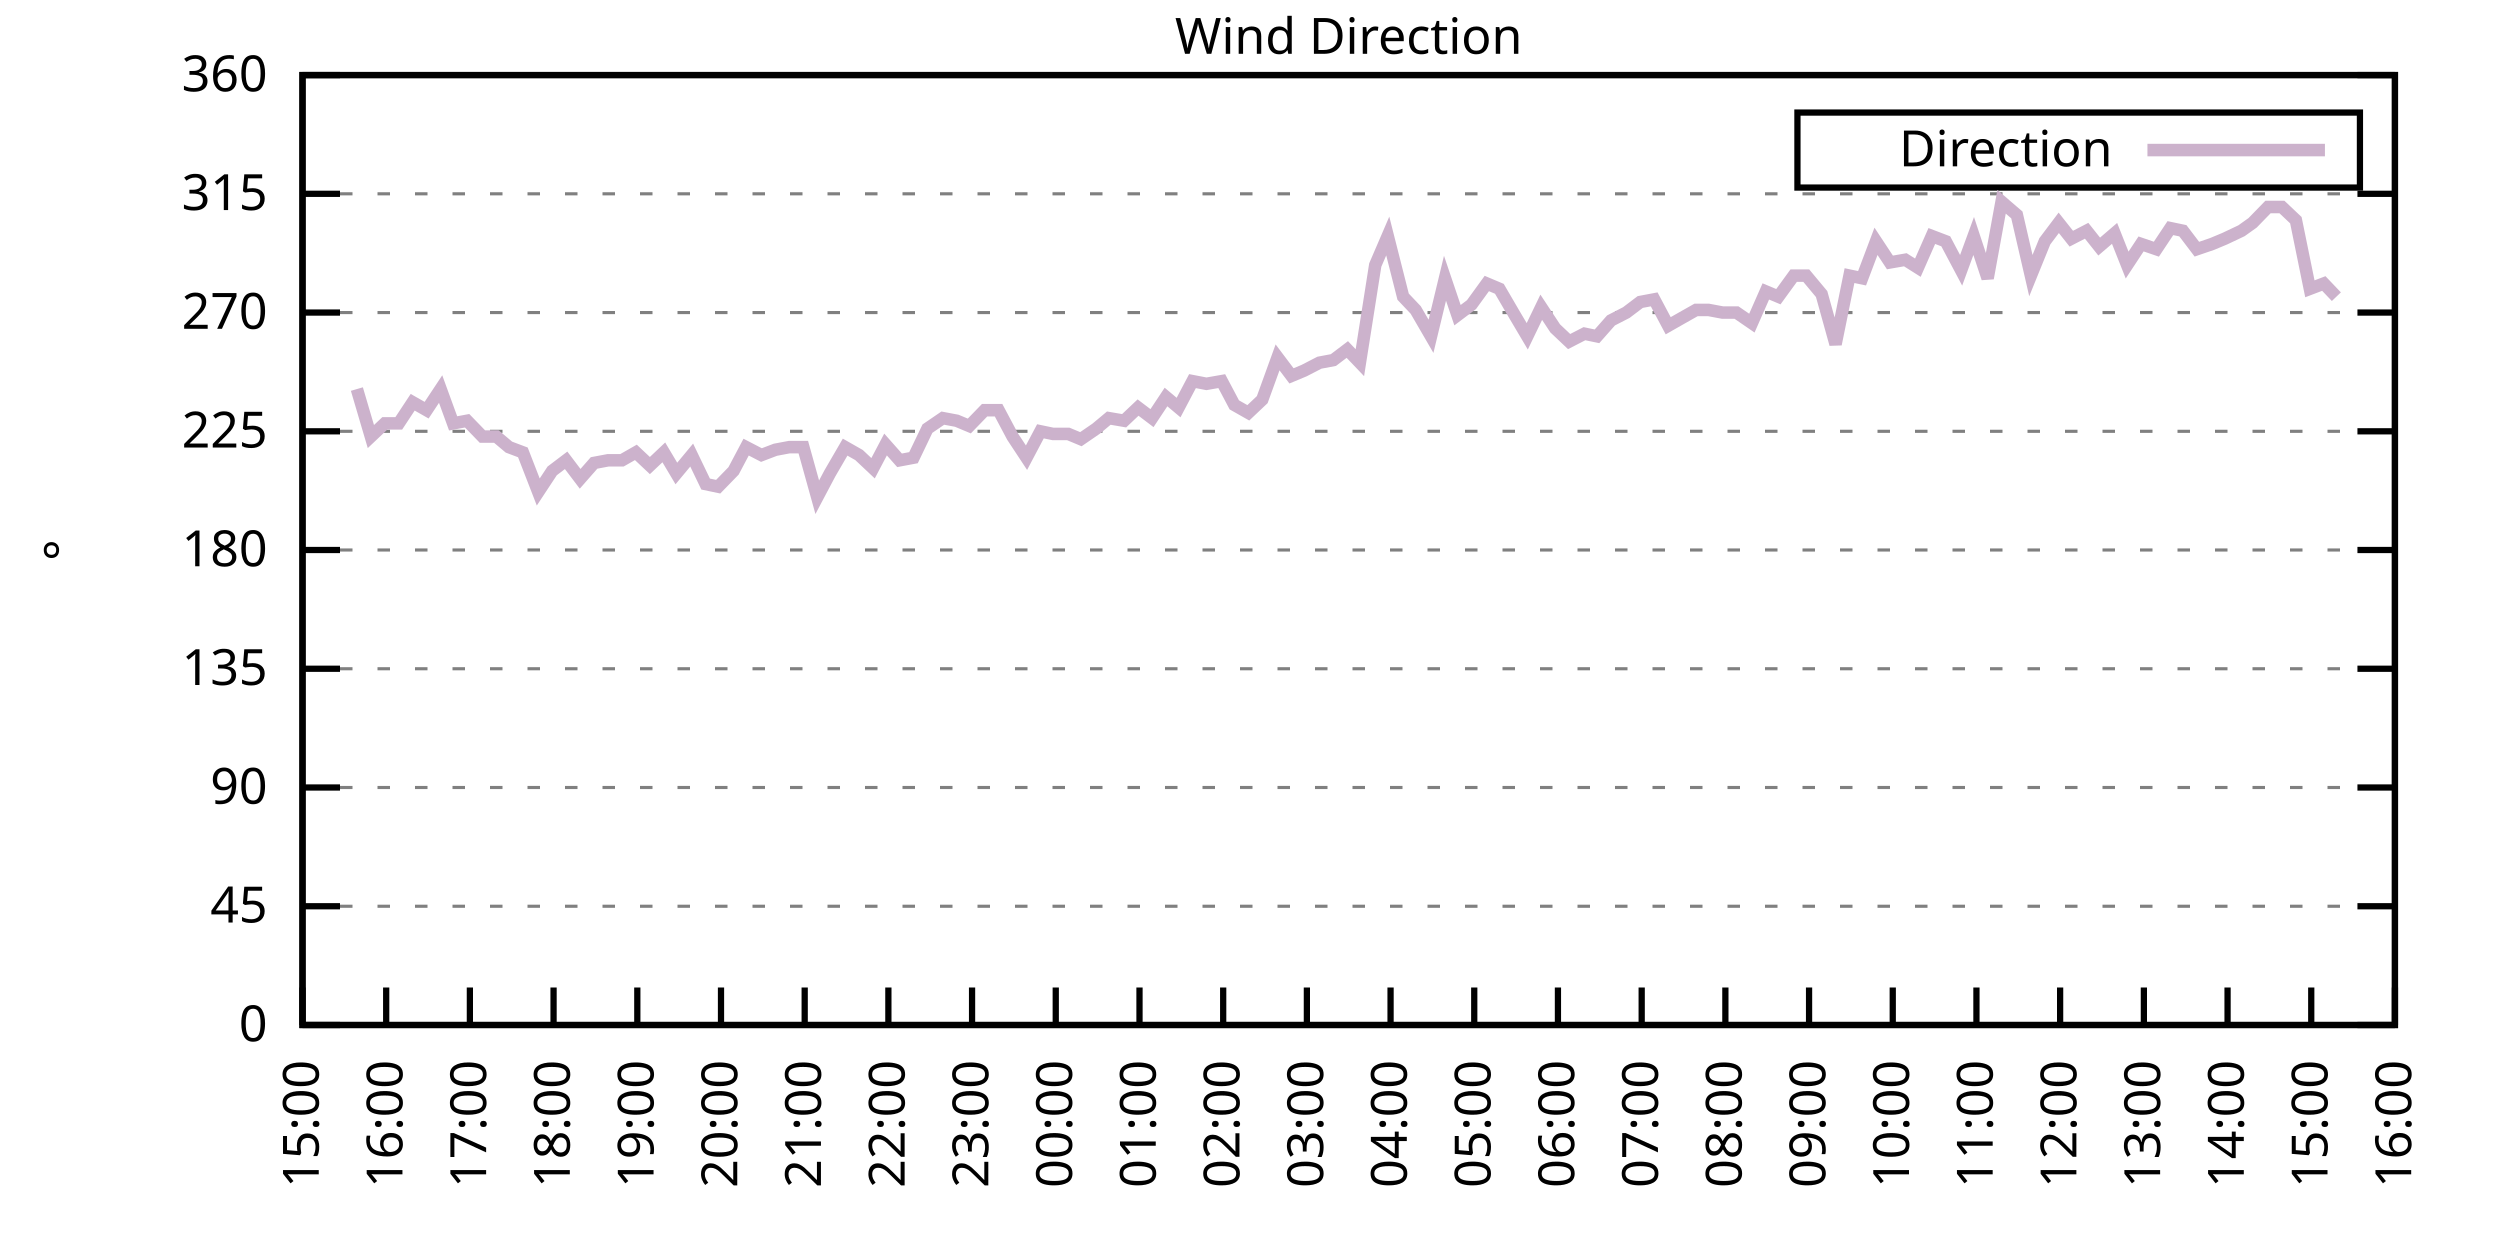
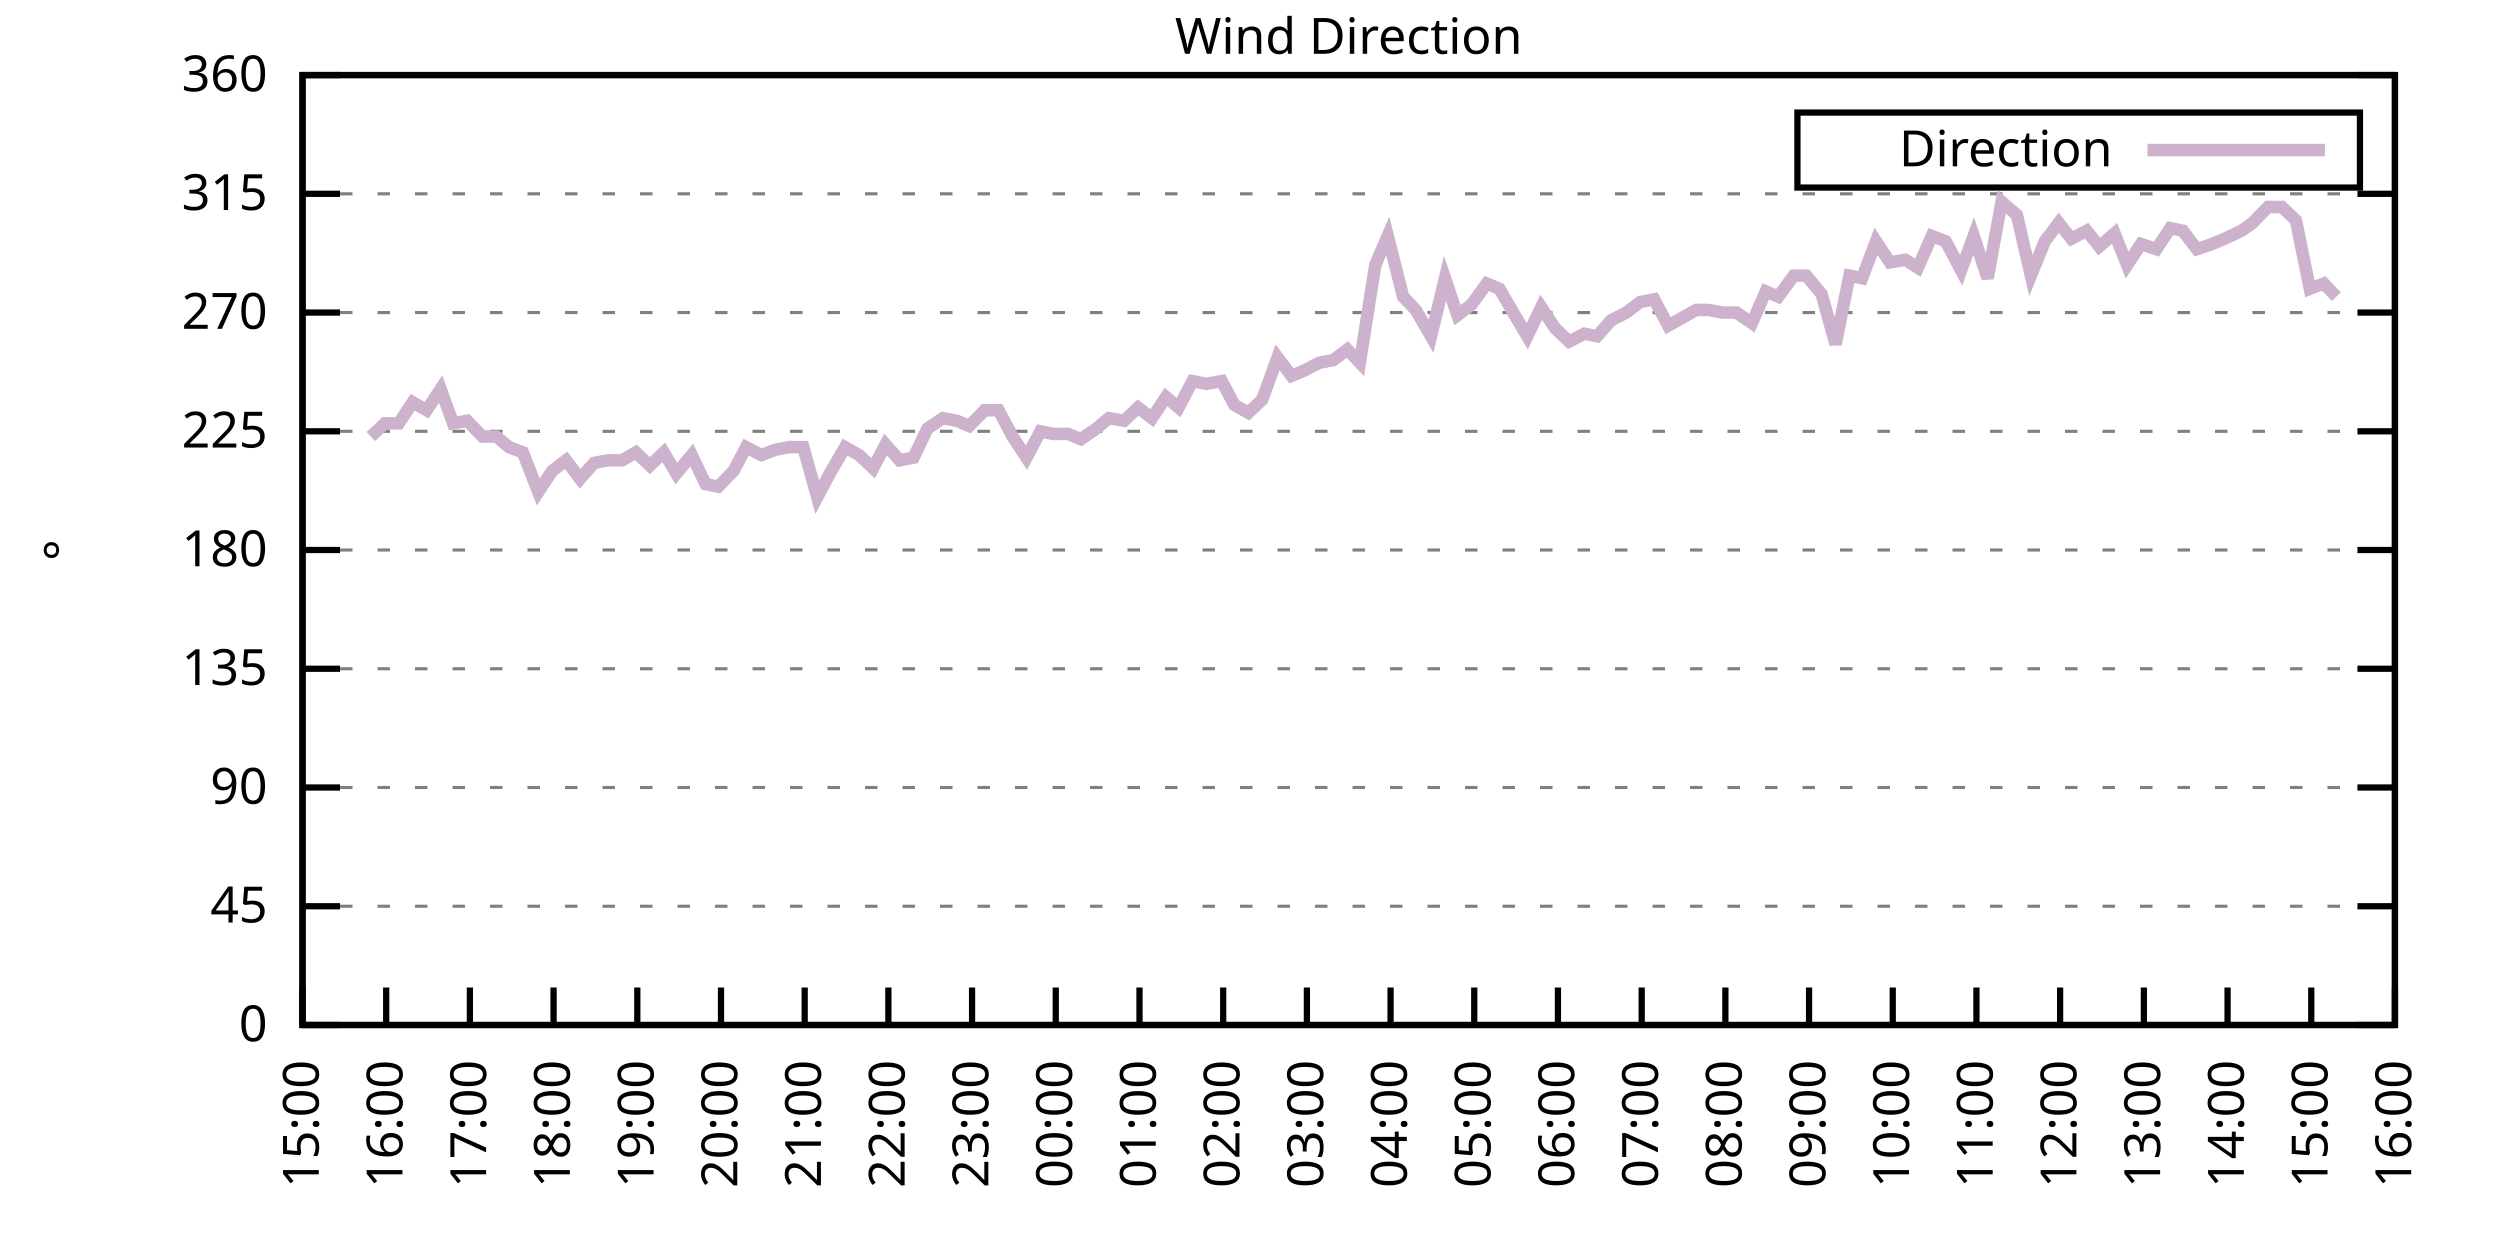
<svg xmlns="http://www.w3.org/2000/svg" xmlns:xlink="http://www.w3.org/1999/xlink" width="400" height="200" viewBox="0 0 400 200">
  <g id="gnuplot_canvas">
    <rect x="0" y="0" width="400" height="200" fill="none" />
    <defs>
      <circle id="gpDot" r="0.5" stroke-width="0.5" stroke="currentColor" />
      <path id="gpPt0" stroke-width="0.333" stroke="currentColor" d="M-1,0 h2 M0,-1 v2" />
      <path id="gpPt1" stroke-width="0.333" stroke="currentColor" d="M-1,-1 L1,1 M1,-1 L-1,1" />
      <path id="gpPt2" stroke-width="0.333" stroke="currentColor" d="M-1,0 L1,0 M0,-1 L0,1 M-1,-1 L1,1 M-1,1 L1,-1" />
      <rect id="gpPt3" stroke-width="0.333" stroke="currentColor" x="-1" y="-1" width="2" height="2" />
      <rect id="gpPt4" stroke-width="0.333" stroke="currentColor" fill="currentColor" x="-1" y="-1" width="2" height="2" />
      <circle id="gpPt5" stroke-width="0.333" stroke="currentColor" cx="0" cy="0" r="1" />
      <use xlink:href="#gpPt5" id="gpPt6" fill="currentColor" stroke="none" />
      <path id="gpPt7" stroke-width="0.333" stroke="currentColor" d="M0,-1.33 L-1.33,0.67 L1.33,0.67 z" />
      <use xlink:href="#gpPt7" id="gpPt8" fill="currentColor" stroke="none" />
      <use xlink:href="#gpPt7" id="gpPt9" stroke="currentColor" transform="rotate(180)" />
      <use xlink:href="#gpPt9" id="gpPt10" fill="currentColor" stroke="none" />
      <use xlink:href="#gpPt3" id="gpPt11" stroke="currentColor" transform="rotate(45)" />
      <use xlink:href="#gpPt11" id="gpPt12" fill="currentColor" stroke="none" />
      <path id="gpPt13" stroke-width="0.333" stroke="currentColor" d="M0,1.330 L1.265,0.411 L0.782,-1.067 L-0.782,-1.076 L-1.265,0.411 z" />
      <use xlink:href="#gpPt13" id="gpPt14" fill="currentColor" stroke="none" />
      <filter id="textbox" filterUnits="objectBoundingBox" x="0" y="0" height="1" width="1">
        <feFlood flood-color="white" flood-opacity="1" result="bgnd" />
        <feComposite in="SourceGraphic" in2="bgnd" operator="atop" />
      </filter>
      <filter id="greybox" filterUnits="objectBoundingBox" x="0" y="0" height="1" width="1">
        <feFlood flood-color="lightgrey" flood-opacity="1" result="grey" />
        <feComposite in="SourceGraphic" in2="grey" operator="atop" />
      </filter>
    </defs>
    <g fill="none" color="white" stroke="currentColor" stroke-width="1.00" stroke-linecap="butt" stroke-linejoin="miter">
</g>
    <g fill="none" color="black" stroke="currentColor" stroke-width="1.00" stroke-linecap="butt" stroke-linejoin="miter">
      <g stroke="none" shape-rendering="crispEdges">
        <polygon fill="rgb(255, 255, 255)" points="48.40,164.00 383.18,164.00 383.18,12.02 48.40,12.02 " />
      </g>
    </g>
    <g fill="none" color="black" stroke="currentColor" stroke-width="1.00" stroke-linecap="butt" stroke-linejoin="miter">
</g>
    <g fill="none" color="black" stroke="black" stroke-width="0.50" stroke-linecap="butt" stroke-linejoin="miter">
</g>
    <g fill="none" color="gray" stroke="currentColor" stroke-width="0.50" stroke-linecap="butt" stroke-linejoin="miter">
      <path stroke="gray" stroke-dasharray="2,4" class="gridline" d="M48.40,164.00 L383.19,164.00  " />
    </g>
    <g fill="none" color="gray" stroke="gray" stroke-width="1.00" stroke-linecap="butt" stroke-linejoin="miter">
</g>
    <g fill="none" color="black" stroke="currentColor" stroke-width="1.00" stroke-linecap="butt" stroke-linejoin="miter">
      <path stroke="black" d="M48.40,164.00 L54.40,164.00 M383.19,164.00 L377.19,164.00  " />
      <g transform="translate(42.80,166.60)" stroke="none" fill="black" font-family="Sans" font-size="8.00" text-anchor="end">
        <text>
          <tspan font-family="Sans"> 0</tspan>
        </text>
      </g>
    </g>
    <g fill="none" color="black" stroke="currentColor" stroke-width="1.00" stroke-linecap="butt" stroke-linejoin="miter">
</g>
    <g fill="none" color="black" stroke="black" stroke-width="0.50" stroke-linecap="butt" stroke-linejoin="miter">
</g>
    <g fill="none" color="gray" stroke="currentColor" stroke-width="0.50" stroke-linecap="butt" stroke-linejoin="miter">
      <path stroke="gray" stroke-dasharray="2,4" class="gridline" d="M48.40,145.00 L383.19,145.00  " />
    </g>
    <g fill="none" color="gray" stroke="gray" stroke-width="1.00" stroke-linecap="butt" stroke-linejoin="miter">
</g>
    <g fill="none" color="black" stroke="currentColor" stroke-width="1.00" stroke-linecap="butt" stroke-linejoin="miter">
      <path stroke="black" d="M48.40,145.00 L54.40,145.00 M383.19,145.00 L377.19,145.00  " />
      <g transform="translate(42.80,147.60)" stroke="none" fill="black" font-family="Sans" font-size="8.00" text-anchor="end">
        <text>
          <tspan font-family="Sans"> 45</tspan>
        </text>
      </g>
    </g>
    <g fill="none" color="black" stroke="currentColor" stroke-width="1.00" stroke-linecap="butt" stroke-linejoin="miter">
</g>
    <g fill="none" color="black" stroke="black" stroke-width="0.50" stroke-linecap="butt" stroke-linejoin="miter">
</g>
    <g fill="none" color="gray" stroke="currentColor" stroke-width="0.50" stroke-linecap="butt" stroke-linejoin="miter">
      <path stroke="gray" stroke-dasharray="2,4" class="gridline" d="M48.40,126.00 L383.19,126.00  " />
    </g>
    <g fill="none" color="gray" stroke="gray" stroke-width="1.00" stroke-linecap="butt" stroke-linejoin="miter">
</g>
    <g fill="none" color="black" stroke="currentColor" stroke-width="1.00" stroke-linecap="butt" stroke-linejoin="miter">
      <path stroke="black" d="M48.40,126.00 L54.40,126.00 M383.19,126.00 L377.19,126.00  " />
      <g transform="translate(42.80,128.60)" stroke="none" fill="black" font-family="Sans" font-size="8.00" text-anchor="end">
        <text>
          <tspan font-family="Sans"> 90</tspan>
        </text>
      </g>
    </g>
    <g fill="none" color="black" stroke="currentColor" stroke-width="1.00" stroke-linecap="butt" stroke-linejoin="miter">
</g>
    <g fill="none" color="black" stroke="black" stroke-width="0.50" stroke-linecap="butt" stroke-linejoin="miter">
</g>
    <g fill="none" color="gray" stroke="currentColor" stroke-width="0.50" stroke-linecap="butt" stroke-linejoin="miter">
      <path stroke="gray" stroke-dasharray="2,4" class="gridline" d="M48.40,107.00 L383.19,107.00  " />
    </g>
    <g fill="none" color="gray" stroke="gray" stroke-width="1.00" stroke-linecap="butt" stroke-linejoin="miter">
</g>
    <g fill="none" color="black" stroke="currentColor" stroke-width="1.00" stroke-linecap="butt" stroke-linejoin="miter">
      <path stroke="black" d="M48.40,107.00 L54.40,107.00 M383.19,107.00 L377.19,107.00  " />
      <g transform="translate(42.80,109.60)" stroke="none" fill="black" font-family="Sans" font-size="8.00" text-anchor="end">
        <text>
          <tspan font-family="Sans"> 135</tspan>
        </text>
      </g>
    </g>
    <g fill="none" color="black" stroke="currentColor" stroke-width="1.00" stroke-linecap="butt" stroke-linejoin="miter">
</g>
    <g fill="none" color="black" stroke="black" stroke-width="0.50" stroke-linecap="butt" stroke-linejoin="miter">
</g>
    <g fill="none" color="gray" stroke="currentColor" stroke-width="0.50" stroke-linecap="butt" stroke-linejoin="miter">
      <path stroke="gray" stroke-dasharray="2,4" class="gridline" d="M48.40,88.00 L383.19,88.00  " />
    </g>
    <g fill="none" color="gray" stroke="gray" stroke-width="1.00" stroke-linecap="butt" stroke-linejoin="miter">
</g>
    <g fill="none" color="black" stroke="currentColor" stroke-width="1.00" stroke-linecap="butt" stroke-linejoin="miter">
      <path stroke="black" d="M48.40,88.00 L54.40,88.00 M383.19,88.00 L377.19,88.00  " />
      <g transform="translate(42.80,90.60)" stroke="none" fill="black" font-family="Sans" font-size="8.00" text-anchor="end">
        <text>
          <tspan font-family="Sans"> 180</tspan>
        </text>
      </g>
    </g>
    <g fill="none" color="black" stroke="currentColor" stroke-width="1.00" stroke-linecap="butt" stroke-linejoin="miter">
</g>
    <g fill="none" color="black" stroke="black" stroke-width="0.50" stroke-linecap="butt" stroke-linejoin="miter">
</g>
    <g fill="none" color="gray" stroke="currentColor" stroke-width="0.50" stroke-linecap="butt" stroke-linejoin="miter">
      <path stroke="gray" stroke-dasharray="2,4" class="gridline" d="M48.40,69.01 L383.19,69.01  " />
    </g>
    <g fill="none" color="gray" stroke="gray" stroke-width="1.00" stroke-linecap="butt" stroke-linejoin="miter">
</g>
    <g fill="none" color="black" stroke="currentColor" stroke-width="1.00" stroke-linecap="butt" stroke-linejoin="miter">
      <path stroke="black" d="M48.40,69.01 L54.40,69.01 M383.19,69.01 L377.19,69.01  " />
      <g transform="translate(42.80,71.61)" stroke="none" fill="black" font-family="Sans" font-size="8.00" text-anchor="end">
        <text>
          <tspan font-family="Sans"> 225</tspan>
        </text>
      </g>
    </g>
    <g fill="none" color="black" stroke="currentColor" stroke-width="1.00" stroke-linecap="butt" stroke-linejoin="miter">
</g>
    <g fill="none" color="black" stroke="black" stroke-width="0.50" stroke-linecap="butt" stroke-linejoin="miter">
</g>
    <g fill="none" color="gray" stroke="currentColor" stroke-width="0.50" stroke-linecap="butt" stroke-linejoin="miter">
      <path stroke="gray" stroke-dasharray="2,4" class="gridline" d="M48.40,50.01 L383.19,50.01  " />
    </g>
    <g fill="none" color="gray" stroke="gray" stroke-width="1.00" stroke-linecap="butt" stroke-linejoin="miter">
</g>
    <g fill="none" color="black" stroke="currentColor" stroke-width="1.00" stroke-linecap="butt" stroke-linejoin="miter">
      <path stroke="black" d="M48.40,50.01 L54.40,50.01 M383.19,50.01 L377.19,50.01  " />
      <g transform="translate(42.80,52.61)" stroke="none" fill="black" font-family="Sans" font-size="8.00" text-anchor="end">
        <text>
          <tspan font-family="Sans"> 270</tspan>
        </text>
      </g>
    </g>
    <g fill="none" color="black" stroke="currentColor" stroke-width="1.00" stroke-linecap="butt" stroke-linejoin="miter">
</g>
    <g fill="none" color="black" stroke="black" stroke-width="0.50" stroke-linecap="butt" stroke-linejoin="miter">
</g>
    <g fill="none" color="gray" stroke="currentColor" stroke-width="0.50" stroke-linecap="butt" stroke-linejoin="miter">
      <path stroke="gray" stroke-dasharray="2,4" class="gridline" d="M48.40,31.01 L383.19,31.01  " />
    </g>
    <g fill="none" color="gray" stroke="gray" stroke-width="1.00" stroke-linecap="butt" stroke-linejoin="miter">
</g>
    <g fill="none" color="black" stroke="currentColor" stroke-width="1.00" stroke-linecap="butt" stroke-linejoin="miter">
      <path stroke="black" d="M48.40,31.01 L54.40,31.01 M383.19,31.01 L377.19,31.01  " />
      <g transform="translate(42.80,33.61)" stroke="none" fill="black" font-family="Sans" font-size="8.00" text-anchor="end">
        <text>
          <tspan font-family="Sans"> 315</tspan>
        </text>
      </g>
    </g>
    <g fill="none" color="black" stroke="currentColor" stroke-width="1.00" stroke-linecap="butt" stroke-linejoin="miter">
</g>
    <g fill="none" color="black" stroke="black" stroke-width="0.50" stroke-linecap="butt" stroke-linejoin="miter">
</g>
    <g fill="none" color="gray" stroke="currentColor" stroke-width="0.50" stroke-linecap="butt" stroke-linejoin="miter">
      <path stroke="gray" stroke-dasharray="2,4" class="gridline" d="M48.40,12.01 L383.19,12.01  " />
    </g>
    <g fill="none" color="gray" stroke="gray" stroke-width="1.00" stroke-linecap="butt" stroke-linejoin="miter">
</g>
    <g fill="none" color="black" stroke="currentColor" stroke-width="1.00" stroke-linecap="butt" stroke-linejoin="miter">
      <path stroke="black" d="M48.40,12.01 L54.40,12.01 M383.19,12.01 L377.19,12.01  " />
      <g transform="translate(42.80,14.61)" stroke="none" fill="black" font-family="Sans" font-size="8.00" text-anchor="end">
        <text>
          <tspan font-family="Sans"> 360</tspan>
        </text>
      </g>
    </g>
    <g fill="none" color="black" stroke="currentColor" stroke-width="1.00" stroke-linecap="butt" stroke-linejoin="miter">
      <path stroke="black" d="M48.40,164.00 L48.40,158.00  " />
      <g transform="translate(51.00,169.60) rotate(270.00)" stroke="none" fill="black" font-family="Sans" font-size="8.00" text-anchor="end">
        <text>
          <tspan font-family="Sans">15:00</tspan>
        </text>
      </g>
    </g>
    <g fill="none" color="black" stroke="currentColor" stroke-width="1.00" stroke-linecap="butt" stroke-linejoin="miter">
      <path stroke="black" d="M61.79,164.00 L61.79,158.00  " />
      <g transform="translate(64.39,169.60) rotate(270.00)" stroke="none" fill="black" font-family="Sans" font-size="8.00" text-anchor="end">
        <text>
          <tspan font-family="Sans">16:00</tspan>
        </text>
      </g>
    </g>
    <g fill="none" color="black" stroke="currentColor" stroke-width="1.00" stroke-linecap="butt" stroke-linejoin="miter">
      <path stroke="black" d="M75.18,164.00 L75.18,158.00  " />
      <g transform="translate(77.78,169.60) rotate(270.00)" stroke="none" fill="black" font-family="Sans" font-size="8.00" text-anchor="end">
        <text>
          <tspan font-family="Sans">17:00</tspan>
        </text>
      </g>
    </g>
    <g fill="none" color="black" stroke="currentColor" stroke-width="1.00" stroke-linecap="butt" stroke-linejoin="miter">
      <path stroke="black" d="M88.57,164.00 L88.57,158.00  " />
      <g transform="translate(91.17,169.60) rotate(270.00)" stroke="none" fill="black" font-family="Sans" font-size="8.00" text-anchor="end">
        <text>
          <tspan font-family="Sans">18:00</tspan>
        </text>
      </g>
    </g>
    <g fill="none" color="black" stroke="currentColor" stroke-width="1.00" stroke-linecap="butt" stroke-linejoin="miter">
      <path stroke="black" d="M101.97,164.00 L101.97,158.00  " />
      <g transform="translate(104.57,169.60) rotate(270.00)" stroke="none" fill="black" font-family="Sans" font-size="8.00" text-anchor="end">
        <text>
          <tspan font-family="Sans">19:00</tspan>
        </text>
      </g>
    </g>
    <g fill="none" color="black" stroke="currentColor" stroke-width="1.00" stroke-linecap="butt" stroke-linejoin="miter">
      <path stroke="black" d="M115.36,164.00 L115.36,158.00  " />
      <g transform="translate(117.96,169.60) rotate(270.00)" stroke="none" fill="black" font-family="Sans" font-size="8.00" text-anchor="end">
        <text>
          <tspan font-family="Sans">20:00</tspan>
        </text>
      </g>
    </g>
    <g fill="none" color="black" stroke="currentColor" stroke-width="1.00" stroke-linecap="butt" stroke-linejoin="miter">
      <path stroke="black" d="M128.75,164.00 L128.75,158.00  " />
      <g transform="translate(131.35,169.60) rotate(270.00)" stroke="none" fill="black" font-family="Sans" font-size="8.00" text-anchor="end">
        <text>
          <tspan font-family="Sans">21:00</tspan>
        </text>
      </g>
    </g>
    <g fill="none" color="black" stroke="currentColor" stroke-width="1.00" stroke-linecap="butt" stroke-linejoin="miter">
      <path stroke="black" d="M142.14,164.00 L142.14,158.00  " />
      <g transform="translate(144.74,169.60) rotate(270.00)" stroke="none" fill="black" font-family="Sans" font-size="8.00" text-anchor="end">
        <text>
          <tspan font-family="Sans">22:00</tspan>
        </text>
      </g>
    </g>
    <g fill="none" color="black" stroke="currentColor" stroke-width="1.00" stroke-linecap="butt" stroke-linejoin="miter">
      <path stroke="black" d="M155.53,164.00 L155.53,158.00  " />
      <g transform="translate(158.13,169.60) rotate(270.00)" stroke="none" fill="black" font-family="Sans" font-size="8.00" text-anchor="end">
        <text>
          <tspan font-family="Sans">23:00</tspan>
        </text>
      </g>
    </g>
    <g fill="none" color="black" stroke="currentColor" stroke-width="1.00" stroke-linecap="butt" stroke-linejoin="miter">
      <path stroke="black" d="M168.92,164.00 L168.92,158.00  " />
      <g transform="translate(171.52,169.60) rotate(270.00)" stroke="none" fill="black" font-family="Sans" font-size="8.00" text-anchor="end">
        <text>
          <tspan font-family="Sans">00:00</tspan>
        </text>
      </g>
    </g>
    <g fill="none" color="black" stroke="currentColor" stroke-width="1.00" stroke-linecap="butt" stroke-linejoin="miter">
      <path stroke="black" d="M182.32,164.00 L182.32,158.00  " />
      <g transform="translate(184.92,169.60) rotate(270.00)" stroke="none" fill="black" font-family="Sans" font-size="8.00" text-anchor="end">
        <text>
          <tspan font-family="Sans">01:00</tspan>
        </text>
      </g>
    </g>
    <g fill="none" color="black" stroke="currentColor" stroke-width="1.00" stroke-linecap="butt" stroke-linejoin="miter">
      <path stroke="black" d="M195.71,164.00 L195.71,158.00  " />
      <g transform="translate(198.31,169.60) rotate(270.00)" stroke="none" fill="black" font-family="Sans" font-size="8.00" text-anchor="end">
        <text>
          <tspan font-family="Sans">02:00</tspan>
        </text>
      </g>
    </g>
    <g fill="none" color="black" stroke="currentColor" stroke-width="1.00" stroke-linecap="butt" stroke-linejoin="miter">
      <path stroke="black" d="M209.10,164.00 L209.10,158.00  " />
      <g transform="translate(211.70,169.60) rotate(270.00)" stroke="none" fill="black" font-family="Sans" font-size="8.00" text-anchor="end">
        <text>
          <tspan font-family="Sans">03:00</tspan>
        </text>
      </g>
    </g>
    <g fill="none" color="black" stroke="currentColor" stroke-width="1.00" stroke-linecap="butt" stroke-linejoin="miter">
      <path stroke="black" d="M222.49,164.00 L222.49,158.00  " />
      <g transform="translate(225.09,169.60) rotate(270.00)" stroke="none" fill="black" font-family="Sans" font-size="8.00" text-anchor="end">
        <text>
          <tspan font-family="Sans">04:00</tspan>
        </text>
      </g>
    </g>
    <g fill="none" color="black" stroke="currentColor" stroke-width="1.00" stroke-linecap="butt" stroke-linejoin="miter">
      <path stroke="black" d="M235.88,164.00 L235.88,158.00  " />
      <g transform="translate(238.48,169.60) rotate(270.00)" stroke="none" fill="black" font-family="Sans" font-size="8.00" text-anchor="end">
        <text>
          <tspan font-family="Sans">05:00</tspan>
        </text>
      </g>
    </g>
    <g fill="none" color="black" stroke="currentColor" stroke-width="1.00" stroke-linecap="butt" stroke-linejoin="miter">
      <path stroke="black" d="M249.27,164.00 L249.27,158.00  " />
      <g transform="translate(251.87,169.60) rotate(270.00)" stroke="none" fill="black" font-family="Sans" font-size="8.00" text-anchor="end">
        <text>
          <tspan font-family="Sans">06:00</tspan>
        </text>
      </g>
    </g>
    <g fill="none" color="black" stroke="currentColor" stroke-width="1.00" stroke-linecap="butt" stroke-linejoin="miter">
      <path stroke="black" d="M262.67,164.00 L262.67,158.00  " />
      <g transform="translate(265.27,169.60) rotate(270.00)" stroke="none" fill="black" font-family="Sans" font-size="8.00" text-anchor="end">
        <text>
          <tspan font-family="Sans">07:00</tspan>
        </text>
      </g>
    </g>
    <g fill="none" color="black" stroke="currentColor" stroke-width="1.00" stroke-linecap="butt" stroke-linejoin="miter">
      <path stroke="black" d="M276.06,164.00 L276.06,158.00  " />
      <g transform="translate(278.66,169.60) rotate(270.00)" stroke="none" fill="black" font-family="Sans" font-size="8.00" text-anchor="end">
        <text>
          <tspan font-family="Sans">08:00</tspan>
        </text>
      </g>
    </g>
    <g fill="none" color="black" stroke="currentColor" stroke-width="1.00" stroke-linecap="butt" stroke-linejoin="miter">
      <path stroke="black" d="M289.45,164.00 L289.45,158.00  " />
      <g transform="translate(292.05,169.60) rotate(270.00)" stroke="none" fill="black" font-family="Sans" font-size="8.00" text-anchor="end">
        <text>
          <tspan font-family="Sans">09:00</tspan>
        </text>
      </g>
    </g>
    <g fill="none" color="black" stroke="currentColor" stroke-width="1.00" stroke-linecap="butt" stroke-linejoin="miter">
      <path stroke="black" d="M302.84,164.00 L302.84,158.00  " />
      <g transform="translate(305.44,169.60) rotate(270.00)" stroke="none" fill="black" font-family="Sans" font-size="8.00" text-anchor="end">
        <text>
          <tspan font-family="Sans">10:00</tspan>
        </text>
      </g>
    </g>
    <g fill="none" color="black" stroke="currentColor" stroke-width="1.00" stroke-linecap="butt" stroke-linejoin="miter">
      <path stroke="black" d="M316.23,164.00 L316.23,158.00  " />
      <g transform="translate(318.83,169.60) rotate(270.00)" stroke="none" fill="black" font-family="Sans" font-size="8.00" text-anchor="end">
        <text>
          <tspan font-family="Sans">11:00</tspan>
        </text>
      </g>
    </g>
    <g fill="none" color="black" stroke="currentColor" stroke-width="1.00" stroke-linecap="butt" stroke-linejoin="miter">
      <path stroke="black" d="M329.62,164.00 L329.62,158.00  " />
      <g transform="translate(332.22,169.60) rotate(270.00)" stroke="none" fill="black" font-family="Sans" font-size="8.00" text-anchor="end">
        <text>
          <tspan font-family="Sans">12:00</tspan>
        </text>
      </g>
    </g>
    <g fill="none" color="black" stroke="currentColor" stroke-width="1.00" stroke-linecap="butt" stroke-linejoin="miter">
      <path stroke="black" d="M343.02,164.00 L343.02,158.00  " />
      <g transform="translate(345.62,169.60) rotate(270.00)" stroke="none" fill="black" font-family="Sans" font-size="8.00" text-anchor="end">
        <text>
          <tspan font-family="Sans">13:00</tspan>
        </text>
      </g>
    </g>
    <g fill="none" color="black" stroke="currentColor" stroke-width="1.00" stroke-linecap="butt" stroke-linejoin="miter">
      <path stroke="black" d="M356.41,164.00 L356.41,158.00  " />
      <g transform="translate(359.01,169.60) rotate(270.00)" stroke="none" fill="black" font-family="Sans" font-size="8.00" text-anchor="end">
        <text>
          <tspan font-family="Sans">14:00</tspan>
        </text>
      </g>
    </g>
    <g fill="none" color="black" stroke="currentColor" stroke-width="1.00" stroke-linecap="butt" stroke-linejoin="miter">
      <path stroke="black" d="M369.80,164.00 L369.80,158.00  " />
      <g transform="translate(372.40,169.60) rotate(270.00)" stroke="none" fill="black" font-family="Sans" font-size="8.00" text-anchor="end">
        <text>
          <tspan font-family="Sans">15:00</tspan>
        </text>
      </g>
    </g>
    <g fill="none" color="black" stroke="currentColor" stroke-width="1.00" stroke-linecap="butt" stroke-linejoin="miter">
      <path stroke="black" d="M383.19,164.00 L383.19,158.00  " />
      <g transform="translate(385.79,169.60) rotate(270.00)" stroke="none" fill="black" font-family="Sans" font-size="8.00" text-anchor="end">
        <text>
          <tspan font-family="Sans">16:00</tspan>
        </text>
      </g>
    </g>
    <g fill="none" color="black" stroke="currentColor" stroke-width="1.00" stroke-linecap="butt" stroke-linejoin="miter">
</g>
    <g fill="none" color="black" stroke="currentColor" stroke-width="1.00" stroke-linecap="butt" stroke-linejoin="miter">
      <path stroke="black" d="M48.40,12.01 L48.40,164.00 L383.19,164.00 L383.19,12.01 L48.40,12.01 Z  " />
    </g>
    <g fill="none" color="black" stroke="currentColor" stroke-width="1.00" stroke-linecap="butt" stroke-linejoin="miter">
</g>
    <g fill="none" color="black" stroke="currentColor" stroke-width="1.00" stroke-linecap="butt" stroke-linejoin="miter">
      <path stroke="black" d="M287.59,30.01 L287.59,18.01 L377.59,18.01 L377.59,30.01 L287.59,30.01 Z  " />
    </g>
    <g id="Wind_direction_plot_1">
      <g fill="none" color="white" stroke="black" stroke-width="2.00" stroke-linecap="butt" stroke-linejoin="miter">
</g>
      <g fill="none" color="black" stroke="currentColor" stroke-width="2.00" stroke-linecap="butt" stroke-linejoin="miter">
        <g transform="translate(337.99,26.61)" stroke="none" fill="black" font-family="Sans" font-size="8.00" text-anchor="end">
          <text>
            <tspan font-family="Sans">Direction</tspan>
          </text>
        </g>
      </g>
      <g fill="none" color="black" stroke="currentColor" stroke-width="2.00" stroke-linecap="butt" stroke-linejoin="miter">
-         <path stroke="rgb(204, 178, 204)" d="M343.59,24.01 L371.99,24.01 M57.10,62.25 L59.34,69.85 L61.57,67.74 L63.80,67.74 L66.03,64.36 L68.26,65.63   L70.50,62.25 L72.50,67.74 L74.74,67.32 L77.19,69.85 L79.42,69.85 L81.43,71.54 L83.66,72.38 L86.12,78.72   L88.35,75.34 L90.58,73.65 L92.82,76.61 L95.05,74.07 L97.28,73.65 L99.51,73.65 L101.74,72.38 L103.98,74.49   L106.21,72.38 L108.22,75.76 L110.67,72.81 L112.90,77.45 L114.91,77.87 L117.37,75.34 L119.38,71.54 L121.83,72.81   L124.06,71.96 L126.29,71.54 L128.53,71.54 L130.76,79.56 L132.77,75.76 L135.22,71.54 L137.45,72.81 L139.69,74.92   L141.69,71.12 L143.93,73.65 L146.16,73.23 L148.39,68.58 L150.85,66.90 L153.08,67.32 L155.09,68.16 L157.54,65.63   L159.77,65.63 L162.01,69.85 L164.24,73.23 L166.47,69.01 L168.48,69.43 L170.93,69.43 L172.94,70.27 L175.40,68.58   L177.41,66.90 L179.86,67.32 L182.09,65.21 L184.32,66.90 L186.56,63.52 L188.57,65.21 L190.80,60.98 L193.03,61.41   L195.48,60.98 L197.49,64.78 L199.73,66.05 L201.96,63.94 L204.41,57.18 L206.64,60.14 L208.65,59.30 L211.11,58.03   L213.34,57.61 L215.57,55.92 L217.58,58.03 L220.04,42.41 L222.04,37.76 L224.50,47.47 L226.51,49.59 L228.96,53.81   L231.20,44.52 L233.20,50.43 L235.44,48.74 L237.89,45.36 L239.90,46.21 L242.36,50.43 L244.36,53.81 L246.60,49.16   L248.83,52.54 L251.06,54.65 L253.51,53.39 L255.52,53.81 L257.76,51.27 L260.21,50.01 L262.44,48.32 L264.67,47.90   L266.91,52.12 L269.14,50.85 L271.37,49.59 L273.38,49.59 L275.61,50.01 L277.84,50.01 L280.30,51.70 L282.53,46.63   L284.54,47.47 L286.99,44.10 L289.00,44.10 L291.46,47.05 L293.69,55.07 L295.92,44.10 L297.93,44.52 L300.16,38.61   L302.39,41.99 L304.85,41.56 L306.86,42.83 L309.09,37.76 L311.32,38.61 L313.78,43.25 L315.79,37.76 L318.02,44.52   L320.25,32.28 L322.70,34.39 L324.94,44.10 L327.17,38.61 L329.40,35.65 L331.41,38.19 L333.86,36.92 L335.87,39.45   L338.33,37.34 L340.34,42.41 L342.57,39.03 L345.02,39.87 L347.26,36.50 L349.26,36.92 L351.50,39.87 L353.95,39.03   L355.96,38.19 L358.64,36.92 L360.42,35.65 L362.88,33.12 L365.11,33.12 L367.34,35.23 L369.58,46.21 L371.81,45.36   L373.82,47.47  " />
+         <path stroke="rgb(204, 178, 204)" d="M343.59,24.01 L371.99,24.01 M59.34,69.85 L61.57,67.74 L63.80,67.74 L66.03,64.36 L68.26,65.63 L70.50,62.25   L72.50,67.74 L74.74,67.32 L77.19,69.85 L79.42,69.85 L81.43,71.54 L83.66,72.38 L86.12,78.72 L88.35,75.34   L90.58,73.65 L92.82,76.61 L95.05,74.07 L97.28,73.65 L99.51,73.65 L101.74,72.38 L103.98,74.49 L106.21,72.38   L108.22,75.76 L110.67,72.81 L112.90,77.45 L114.91,77.87 L117.37,75.34 L119.38,71.54 L121.83,72.81 L124.06,71.96   L126.29,71.54 L128.53,71.54 L130.76,79.56 L132.77,75.76 L135.22,71.54 L137.45,72.81 L139.69,74.92 L141.69,71.12   L143.93,73.65 L146.16,73.23 L148.39,68.58 L150.85,66.90 L153.08,67.32 L155.09,68.16 L157.54,65.63 L159.77,65.63   L162.01,69.85 L164.24,73.23 L166.47,69.01 L168.48,69.43 L170.93,69.43 L172.94,70.27 L175.40,68.58 L177.41,66.90   L179.86,67.32 L182.09,65.21 L184.32,66.90 L186.56,63.52 L188.57,65.21 L190.80,60.98 L193.03,61.41 L195.48,60.98   L197.49,64.78 L199.73,66.05 L201.96,63.94 L204.41,57.18 L206.64,60.14 L208.65,59.30 L211.11,58.03 L213.34,57.61   L215.57,55.92 L217.58,58.03 L220.04,42.41 L222.04,37.76 L224.50,47.47 L226.51,49.59 L228.96,53.81 L231.20,44.52   L233.20,50.43 L235.44,48.74 L237.89,45.36 L239.90,46.21 L242.36,50.43 L244.36,53.81 L246.60,49.16 L248.83,52.54   L251.06,54.65 L253.51,53.39 L255.52,53.81 L257.76,51.27 L260.21,50.01 L262.44,48.32 L264.67,47.90 L266.91,52.12   L269.14,50.85 L271.37,49.59 L273.38,49.59 L275.61,50.01 L277.84,50.01 L280.30,51.70 L282.53,46.63 L284.54,47.47   L286.99,44.10 L289.00,44.10 L291.46,47.05 L293.69,55.07 L295.92,44.10 L297.93,44.52 L300.16,38.61 L302.39,41.99   L304.85,41.56 L306.86,42.83 L309.09,37.76 L311.32,38.61 L313.78,43.25 L315.79,37.76 L318.02,44.52 L320.25,32.28   L322.70,34.39 L324.94,44.10 L327.17,38.61 L329.40,35.65 L331.41,38.19 L333.86,36.92 L335.87,39.45 L338.33,37.34   L340.34,42.41 L342.57,39.03 L345.02,39.87 L347.26,36.50 L349.26,36.92 L351.50,39.87 L353.95,39.03 L355.96,38.19   L358.64,36.92 L360.42,35.65 L362.88,33.12 L365.11,33.12 L367.34,35.23 L369.58,46.21 L371.81,45.36 L373.82,47.47    " />
      </g>
    </g>
    <g fill="none" color="black" stroke="currentColor" stroke-width="2.00" stroke-linecap="butt" stroke-linejoin="miter">
</g>
    <g fill="none" color="black" stroke="black" stroke-width="1.00" stroke-linecap="butt" stroke-linejoin="miter">
</g>
    <g fill="none" color="black" stroke="currentColor" stroke-width="1.00" stroke-linecap="butt" stroke-linejoin="miter">
      <path stroke="black" d="M48.40,12.01 L48.40,164.00 L383.19,164.00 L383.19,12.01 L48.40,12.01 Z  " />
      <g transform="translate(12.80,88.01) rotate(270.00)" stroke="none" fill="black" font-family="Sans" font-size="8.00" text-anchor="middle">
        <text>
          <tspan font-family="Sans">°</tspan>
        </text>
      </g>
    </g>
    <g fill="none" color="black" stroke="currentColor" stroke-width="1.00" stroke-linecap="butt" stroke-linejoin="miter">
</g>
    <g fill="none" color="black" stroke="currentColor" stroke-width="1.00" stroke-linecap="butt" stroke-linejoin="miter">
      <g transform="translate(215.79,8.61)" stroke="none" fill="black" font-family="Sans" font-size="8.00" text-anchor="middle">
        <text>
          <tspan font-family="Sans">Wind Direction</tspan>
        </text>
      </g>
    </g>
    <g fill="none" color="black" stroke="currentColor" stroke-width="1.00" stroke-linecap="butt" stroke-linejoin="miter">
</g>
  </g>
</svg>
